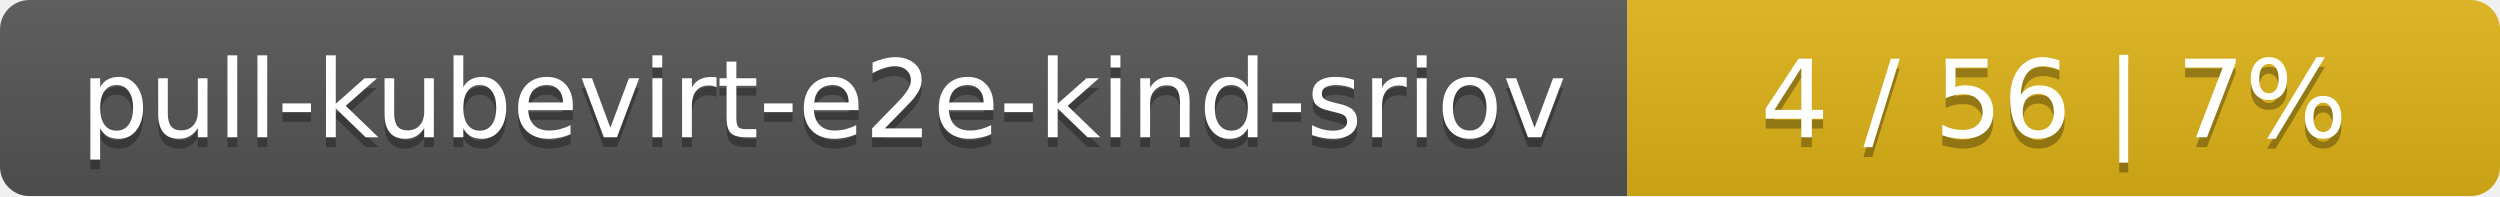
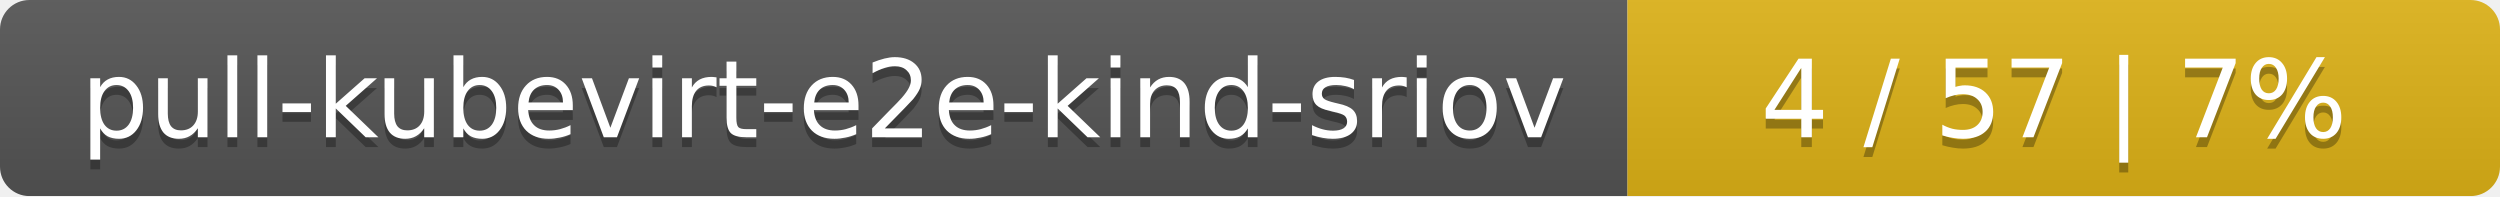
<svg xmlns="http://www.w3.org/2000/svg" width="255" height="20">
  <linearGradient id="smooth" x2="0" y2="100%">
    <stop offset="0" stop-color="#bbb" stop-opacity=".1" />
    <stop offset="1" stop-opacity=".1" />
  </linearGradient>
  <mask id="round">
    <rect width="255" height="20" rx="3" fill="#fff" />
  </mask>
  <g mask="url(#round)">
    <rect width="166" height="20" fill="#555" />
    <rect x="166" width="89" height="20" fill="#dfb317" />
    <rect width="255" height="20" fill="url(#smooth)" />
  </g>
  <g fill="#fff" text-anchor="middle" font-family="DejaVu Sans,Verdana,Geneva,sans-serif" font-size="11">
    <text x="84" y="15" fill="#010101" fill-opacity=".3">pull-kubevirt-e2e-kind-sriov</text>
    <text x="84" y="14">pull-kubevirt-e2e-kind-sriov</text>
-     <text x="209.5" y="15" fill="#010101" fill-opacity=".3">4 / 56    |    7%</text>
-     <text x="209.5" y="14">4 / 56    |    7%</text>
+     <text x="209.5" y="15" fill="#010101" fill-opacity=".3">4 / 57    |    7%</text>
+     <text x="209.5" y="14">4 / 57    |    7%</text>
  </g>
</svg>
